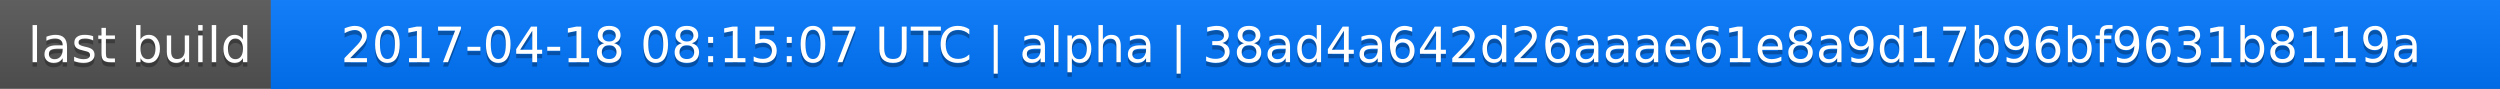
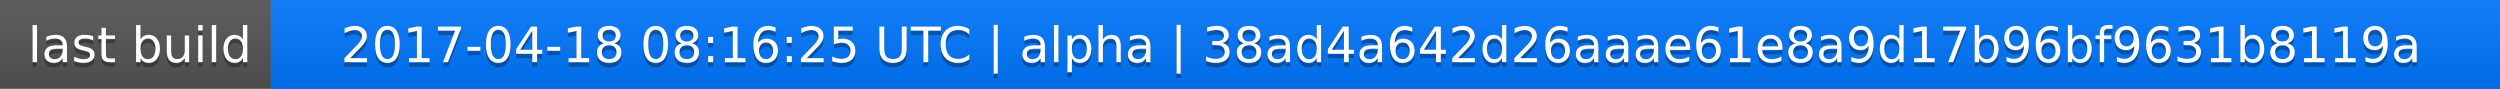
<svg xmlns="http://www.w3.org/2000/svg" width="563" height="20">
  <linearGradient id="a" x2="0" y2="100%">
    <stop offset="0" stop-color="#bbb" stop-opacity=".1" />
    <stop offset="1" stop-opacity=".1" />
  </linearGradient>
  <rect rx="0" width="563" height="20" fill="#555" />
  <rect rx="0" x="61" width="502" height="20" fill="#07f" />
  <path fill="#07f" d="M61 0h4v20h-4z" />
  <rect rx="0" width="563" height="20" fill="url(#a)" />
  <g fill="#fff" text-anchor="middle" font-family="DejaVu Sans,Verdana,Geneva,sans-serif" font-size="11">
    <text x="31.5" y="15" fill="#010101" fill-opacity=".3">last build</text>
    <text x="31.5" y="14">last build</text>
-     <text x="311" y="15" fill="#010101" fill-opacity=".3">2017-04-18 08:15:07 UTC | alpha | 38ad4a642d26aaae61e8a9d17b96bf9631b8119a</text>
-     <text x="311" y="14">2017-04-18 08:15:07 UTC | alpha | 38ad4a642d26aaae61e8a9d17b96bf9631b8119a</text>
+     <text x="311" y="15" fill="#010101" fill-opacity=".3">2017-04-18 08:16:25 UTC | alpha | 38ad4a642d26aaae61e8a9d17b96bf9631b8119a</text>
+     <text x="311" y="14">2017-04-18 08:16:25 UTC | alpha | 38ad4a642d26aaae61e8a9d17b96bf9631b8119a</text>
  </g>
</svg>
